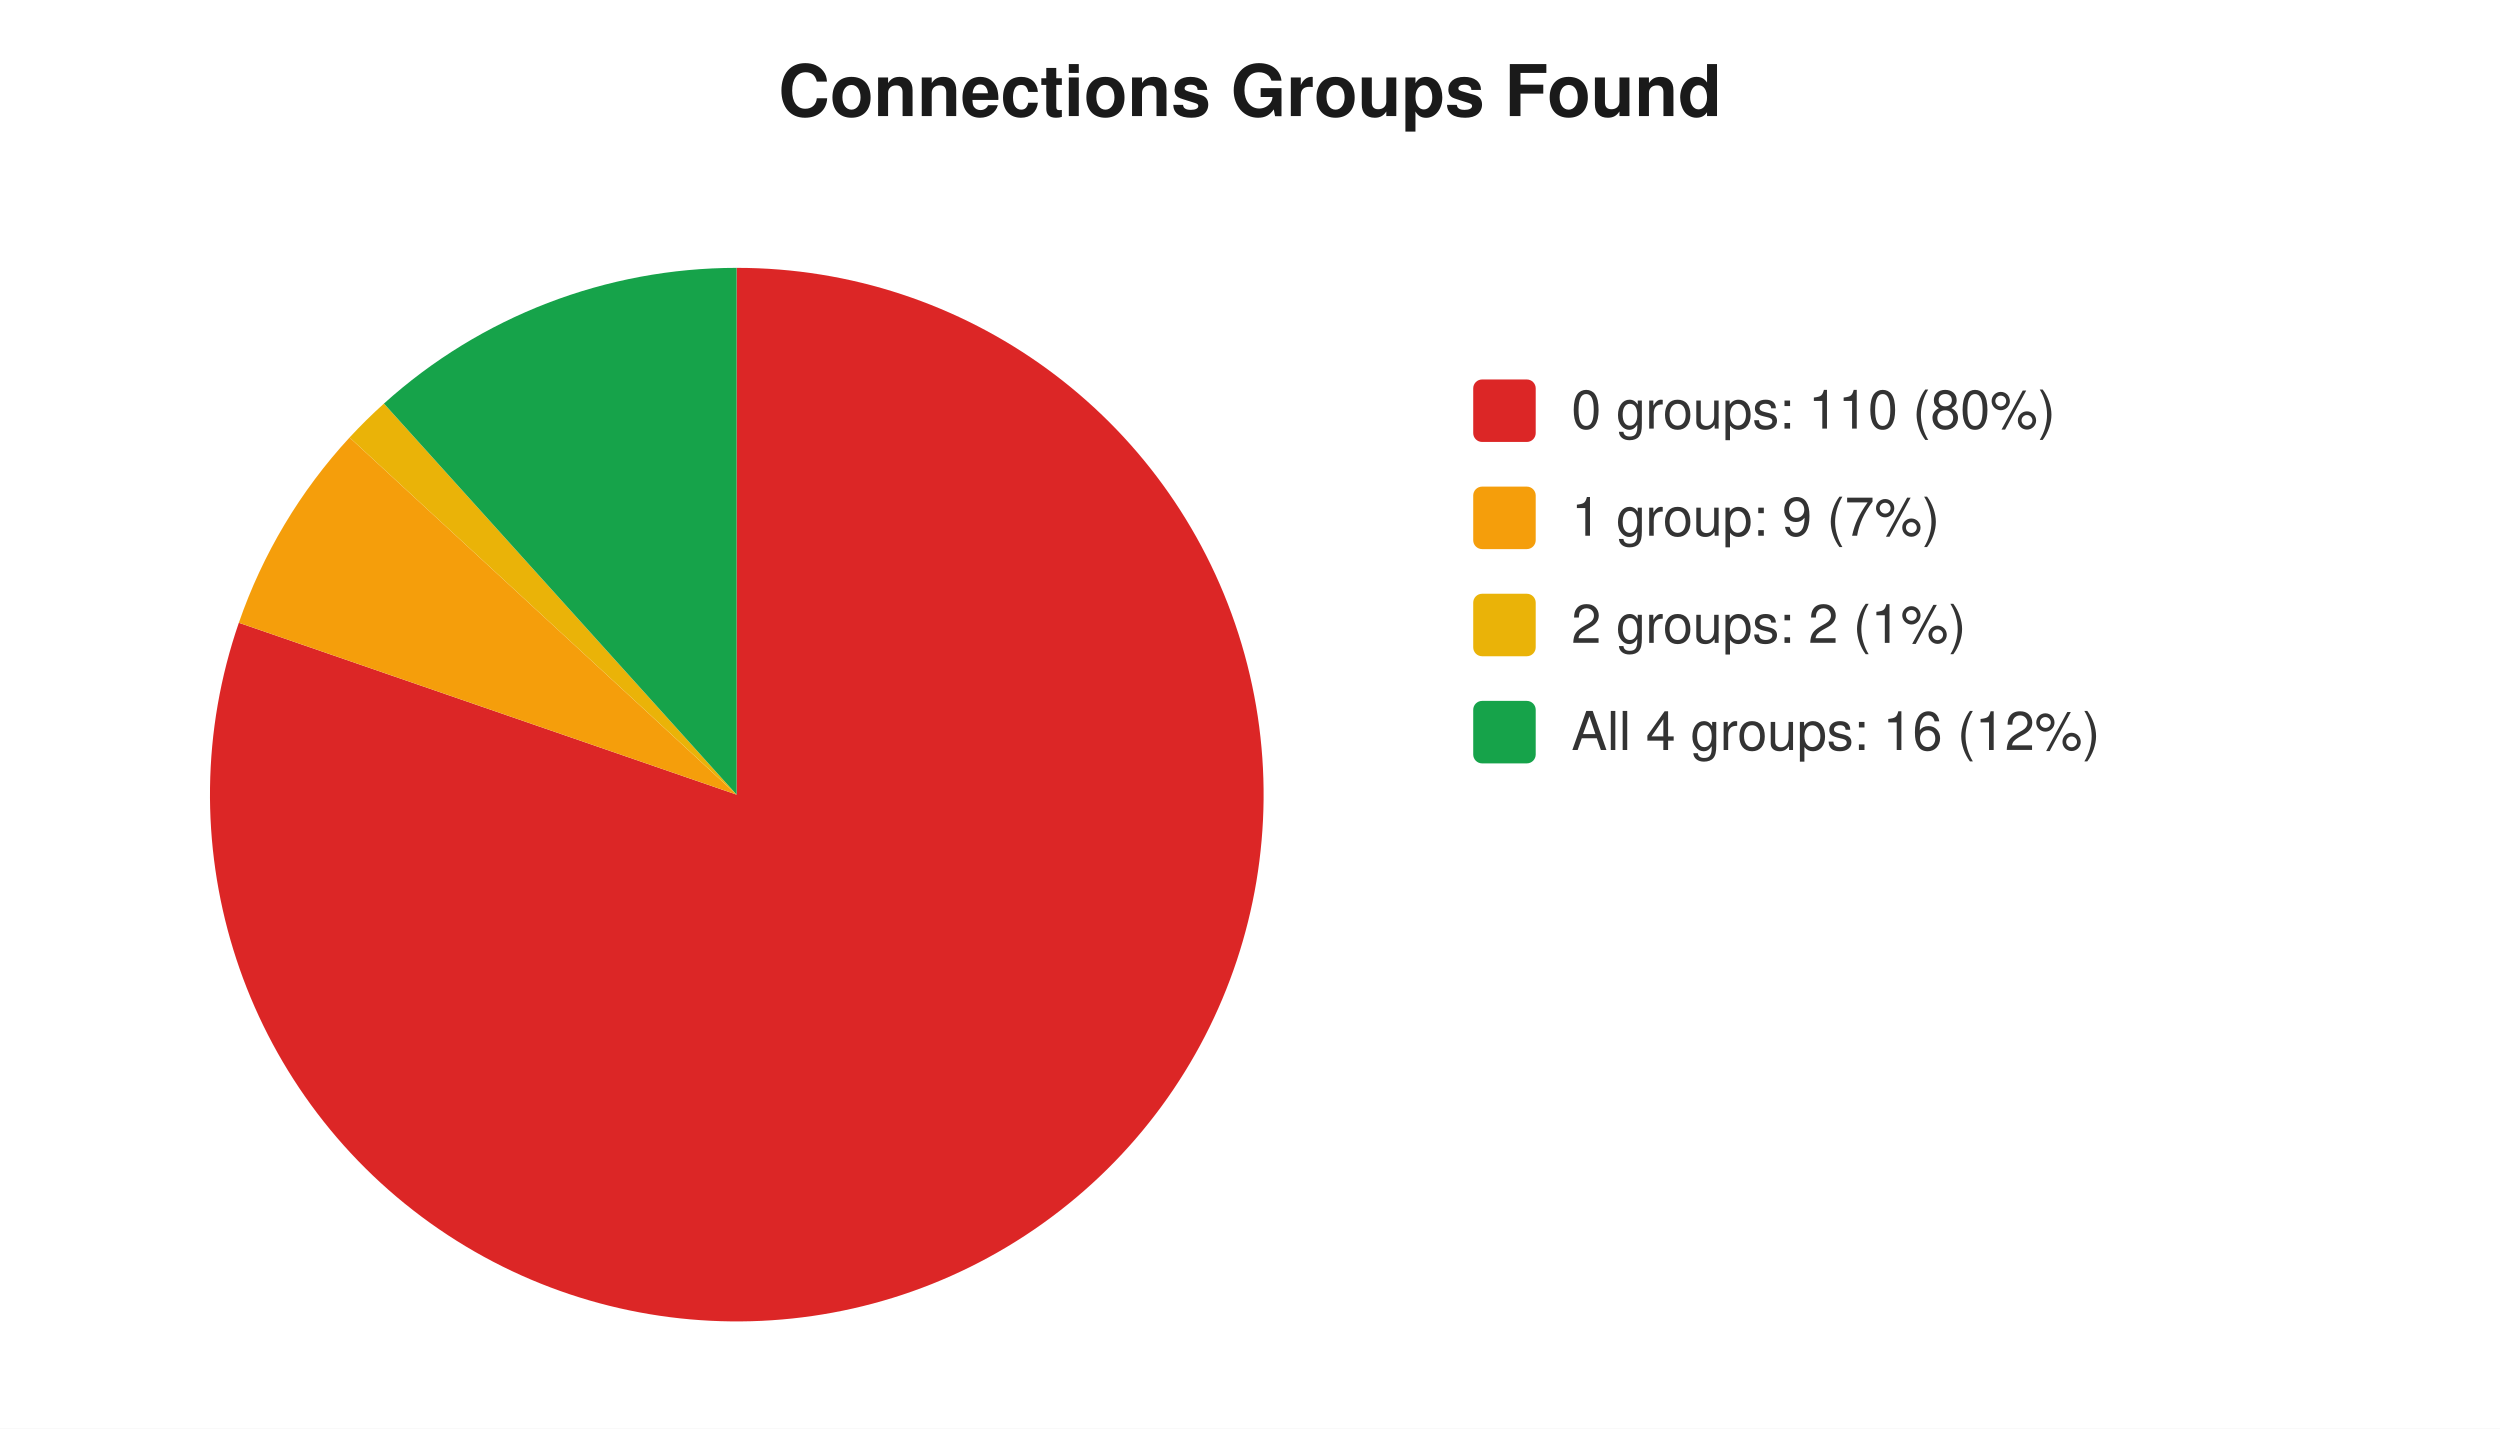
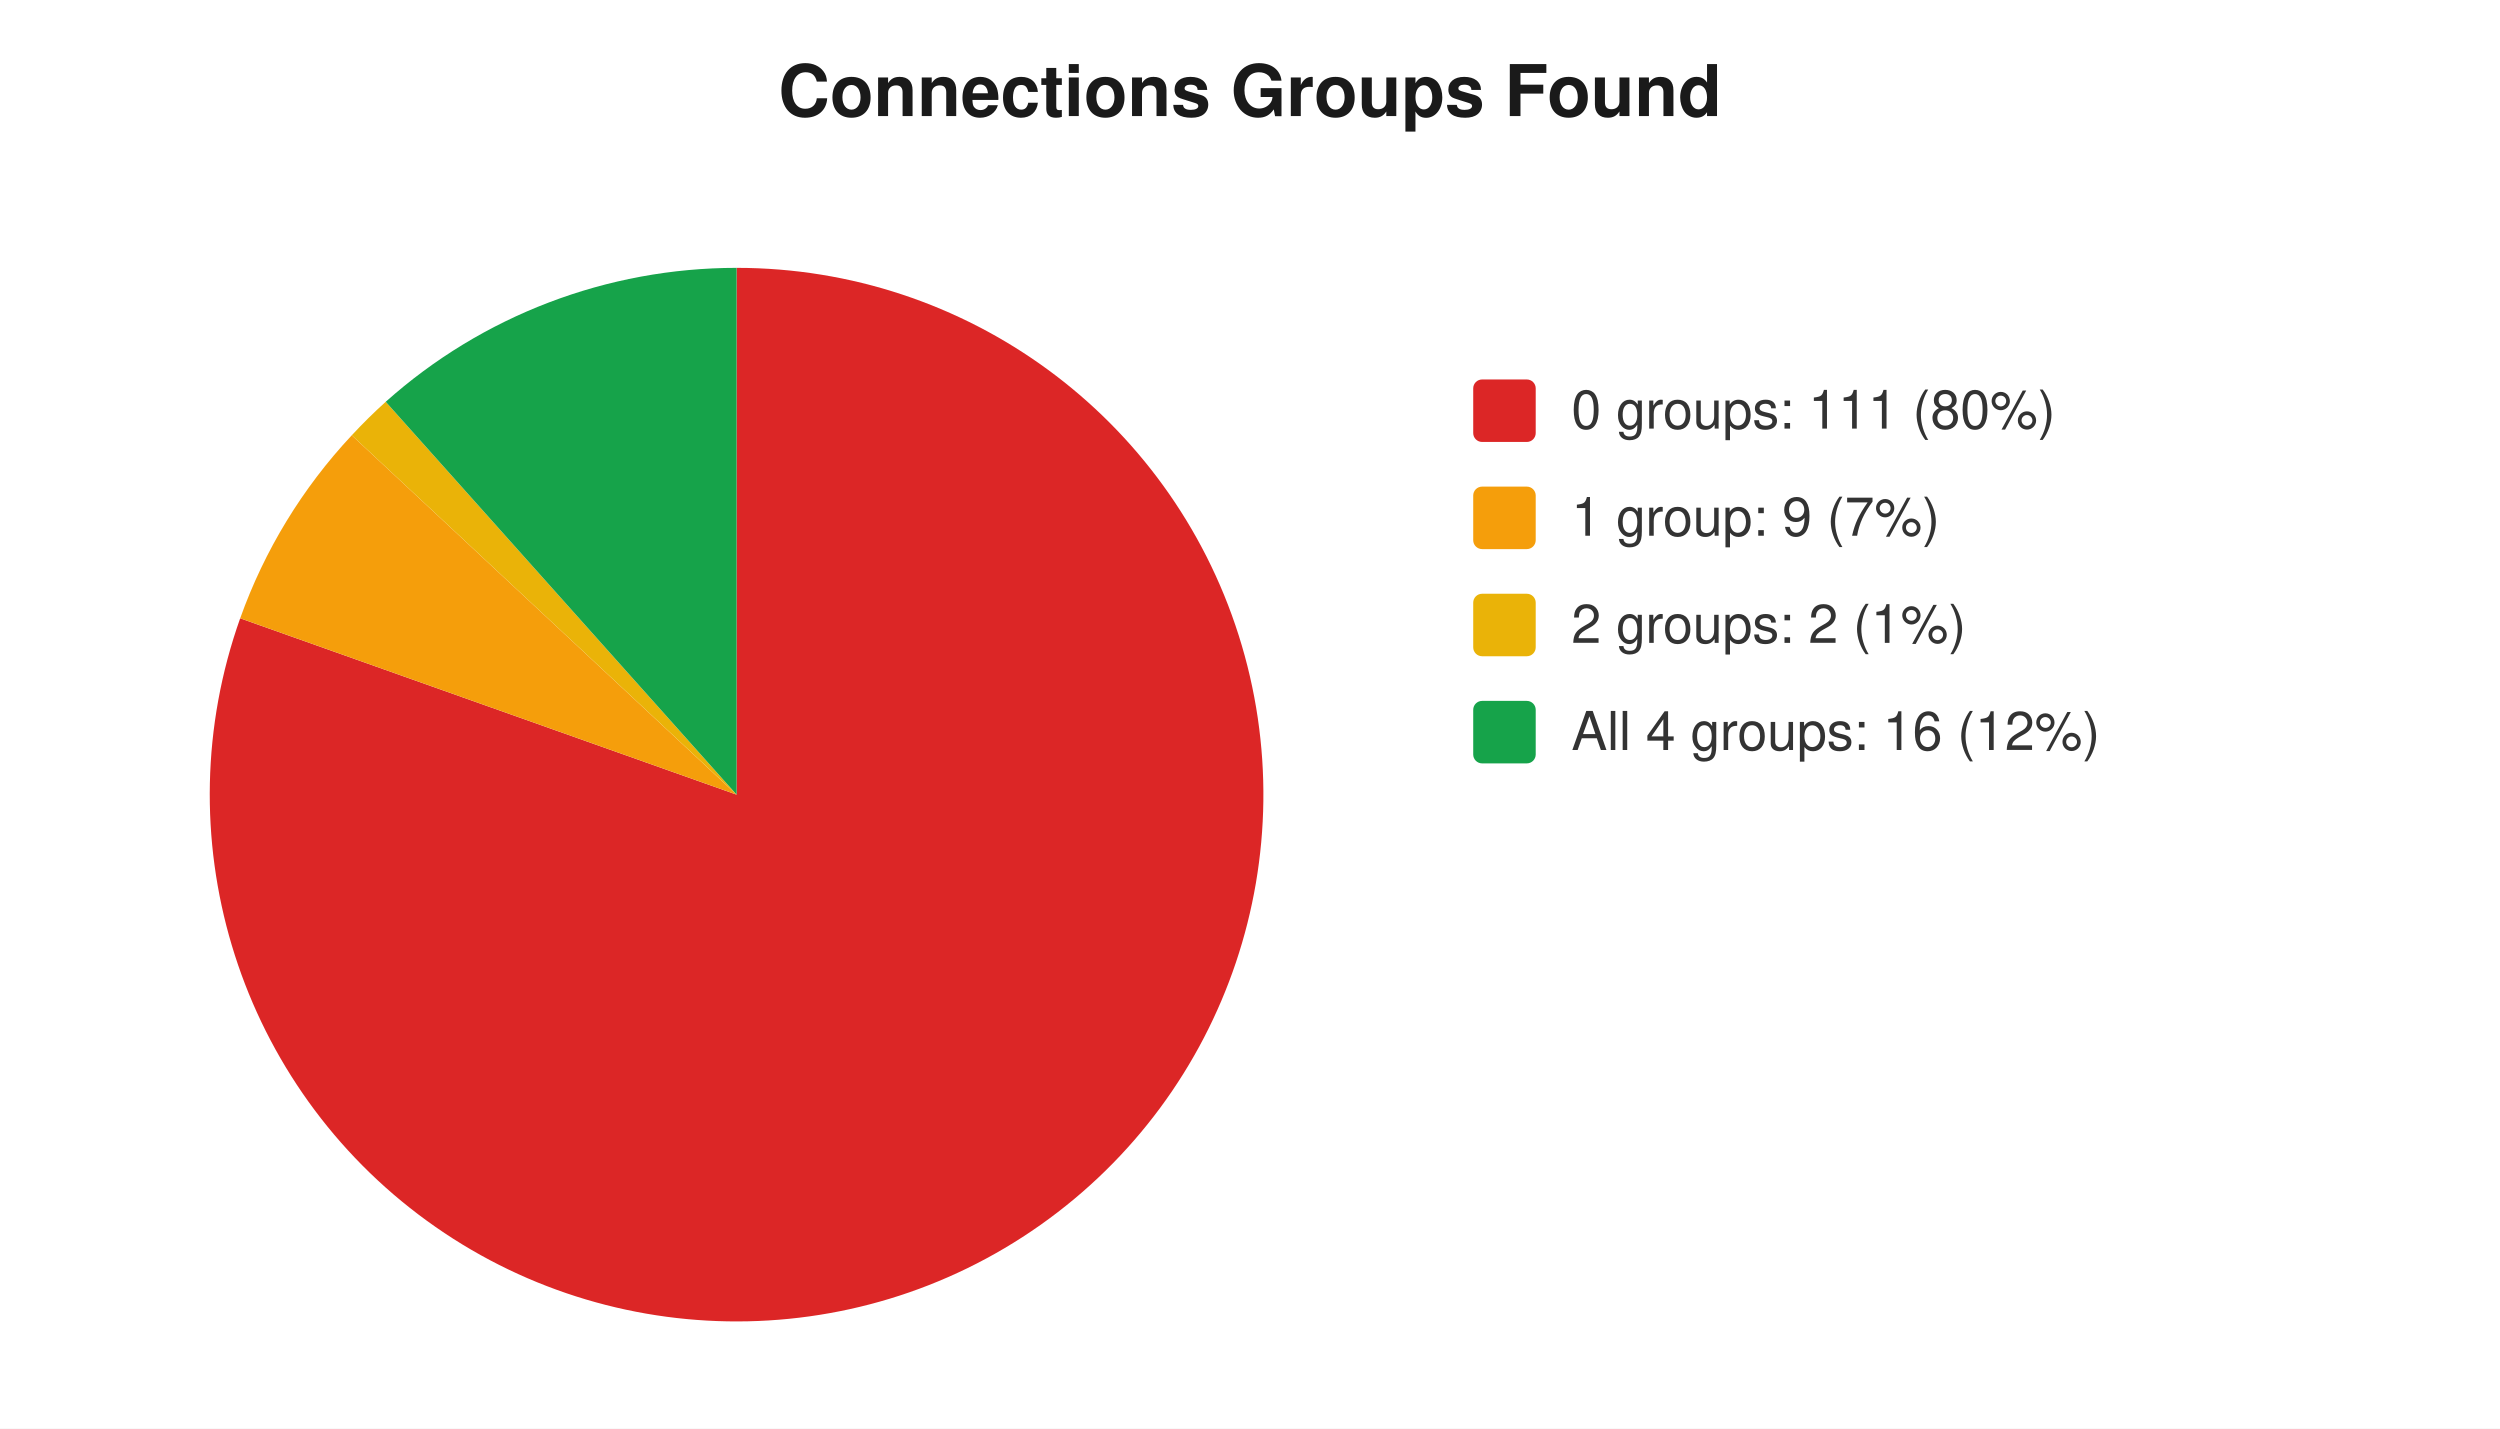
<svg xmlns="http://www.w3.org/2000/svg" width="560" height="320" viewBox="0 0 560 320" font-family="-apple-system,Segoe UI,Helvetica,Arial,sans-serif" font-size="12">
  <rect width="560" height="320" fill="#ffffff" />
  <text x="280" y="26" text-anchor="middle" font-size="16" font-weight="600" fill="#1a1a1a">Connections Groups Found</text>
-   <path d="M 165 178 L 165.0 60.0 A 118 118 0 1 1 53.5 139.5 Z" fill="#dc2626" />
-   <path d="M 165 178 L 53.5 139.5 A 118 118 0 0 1 78.3 98.0 Z" fill="#f59e0b" />
-   <path d="M 165 178 L 78.3 98.0 A 118 118 0 0 1 86.0 90.4 Z" fill="#eab308" />
-   <path d="M 165 178 L 86.0 90.4 A 118 118 0 0 1 165.0 60.0 Z" fill="#16a34a" />
+   <path d="M 165 178 L 165.0 60.0 A 118 118 0 1 1 53.8 138.5 Z" fill="#dc2626" />
+   <path d="M 165 178 L 53.8 138.5 A 118 118 0 0 1 78.8 97.5 Z" fill="#f59e0b" />
+   <path d="M 165 178 L 78.8 97.5 A 118 118 0 0 1 86.4 90.0 Z" fill="#eab308" />
+   <path d="M 165 178 L 86.4 90.0 A 118 118 0 0 1 165.0 60.0 Z" fill="#16a34a" />
  <rect x="330" y="85" width="14" height="14" rx="2" fill="#dc2626" />
-   <text x="352" y="96" fill="#333">0 groups: 110 (80%)</text>
+   <text x="352" y="96" fill="#333">0 groups: 111 (80%)</text>
  <rect x="330" y="109" width="14" height="14" rx="2" fill="#f59e0b" />
  <text x="352" y="120" fill="#333">1 group: 9 (7%)</text>
  <rect x="330" y="133" width="14" height="14" rx="2" fill="#eab308" />
  <text x="352" y="144" fill="#333">2 groups: 2 (1%)</text>
  <rect x="330" y="157" width="14" height="14" rx="2" fill="#16a34a" />
  <text x="352" y="168" fill="#333">All 4 groups: 16 (12%)</text>
</svg>
